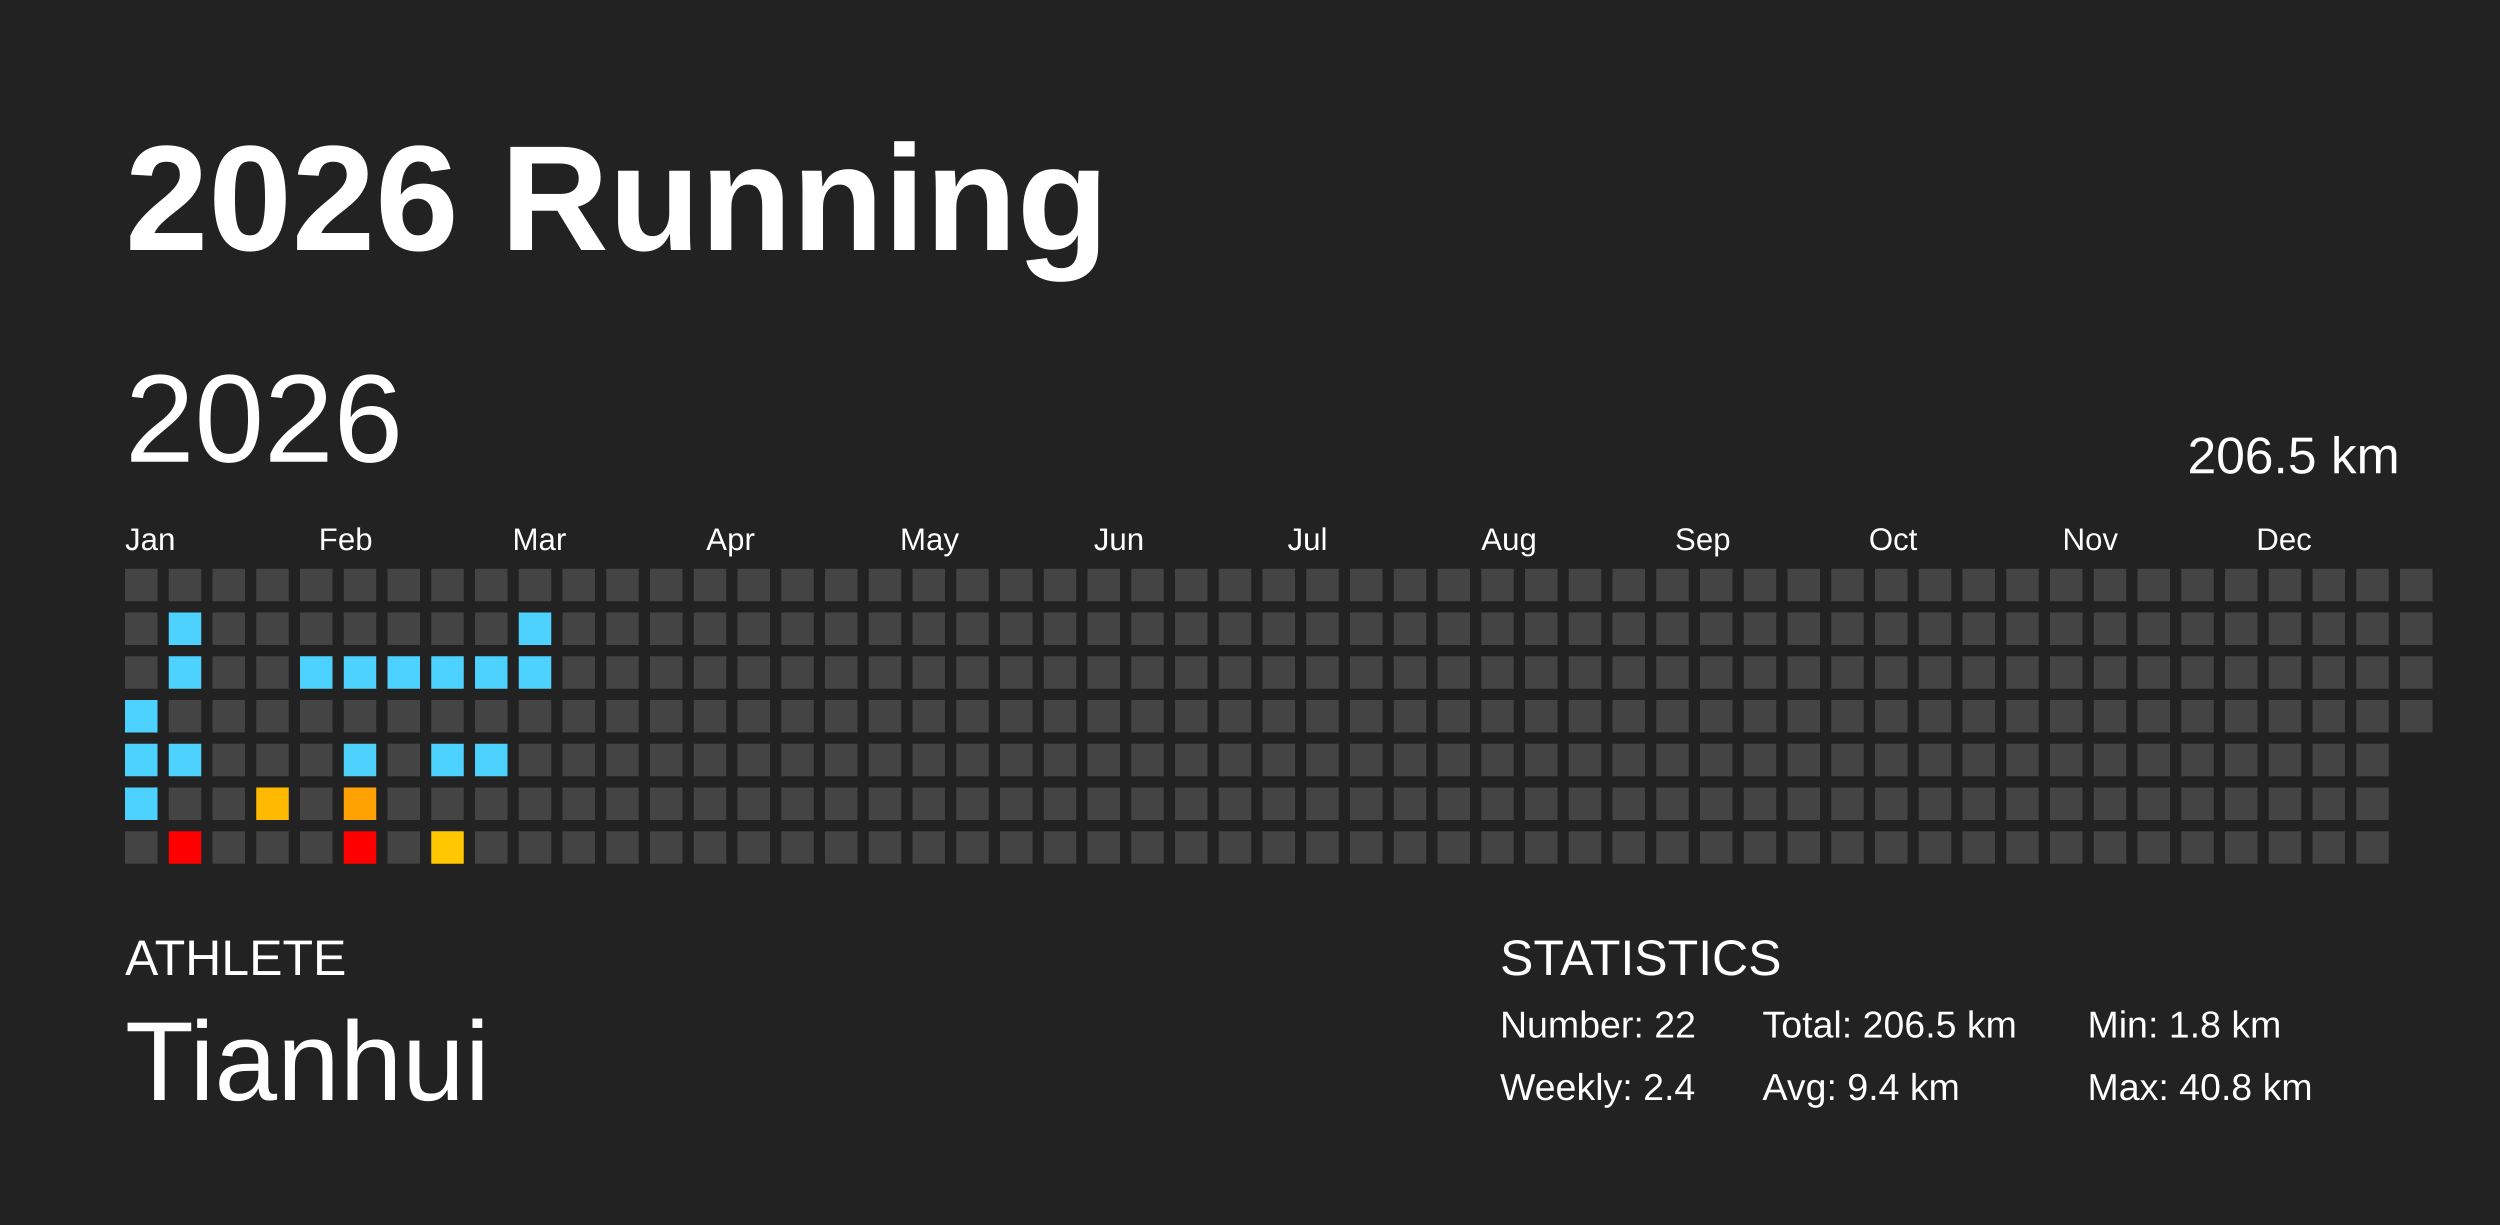
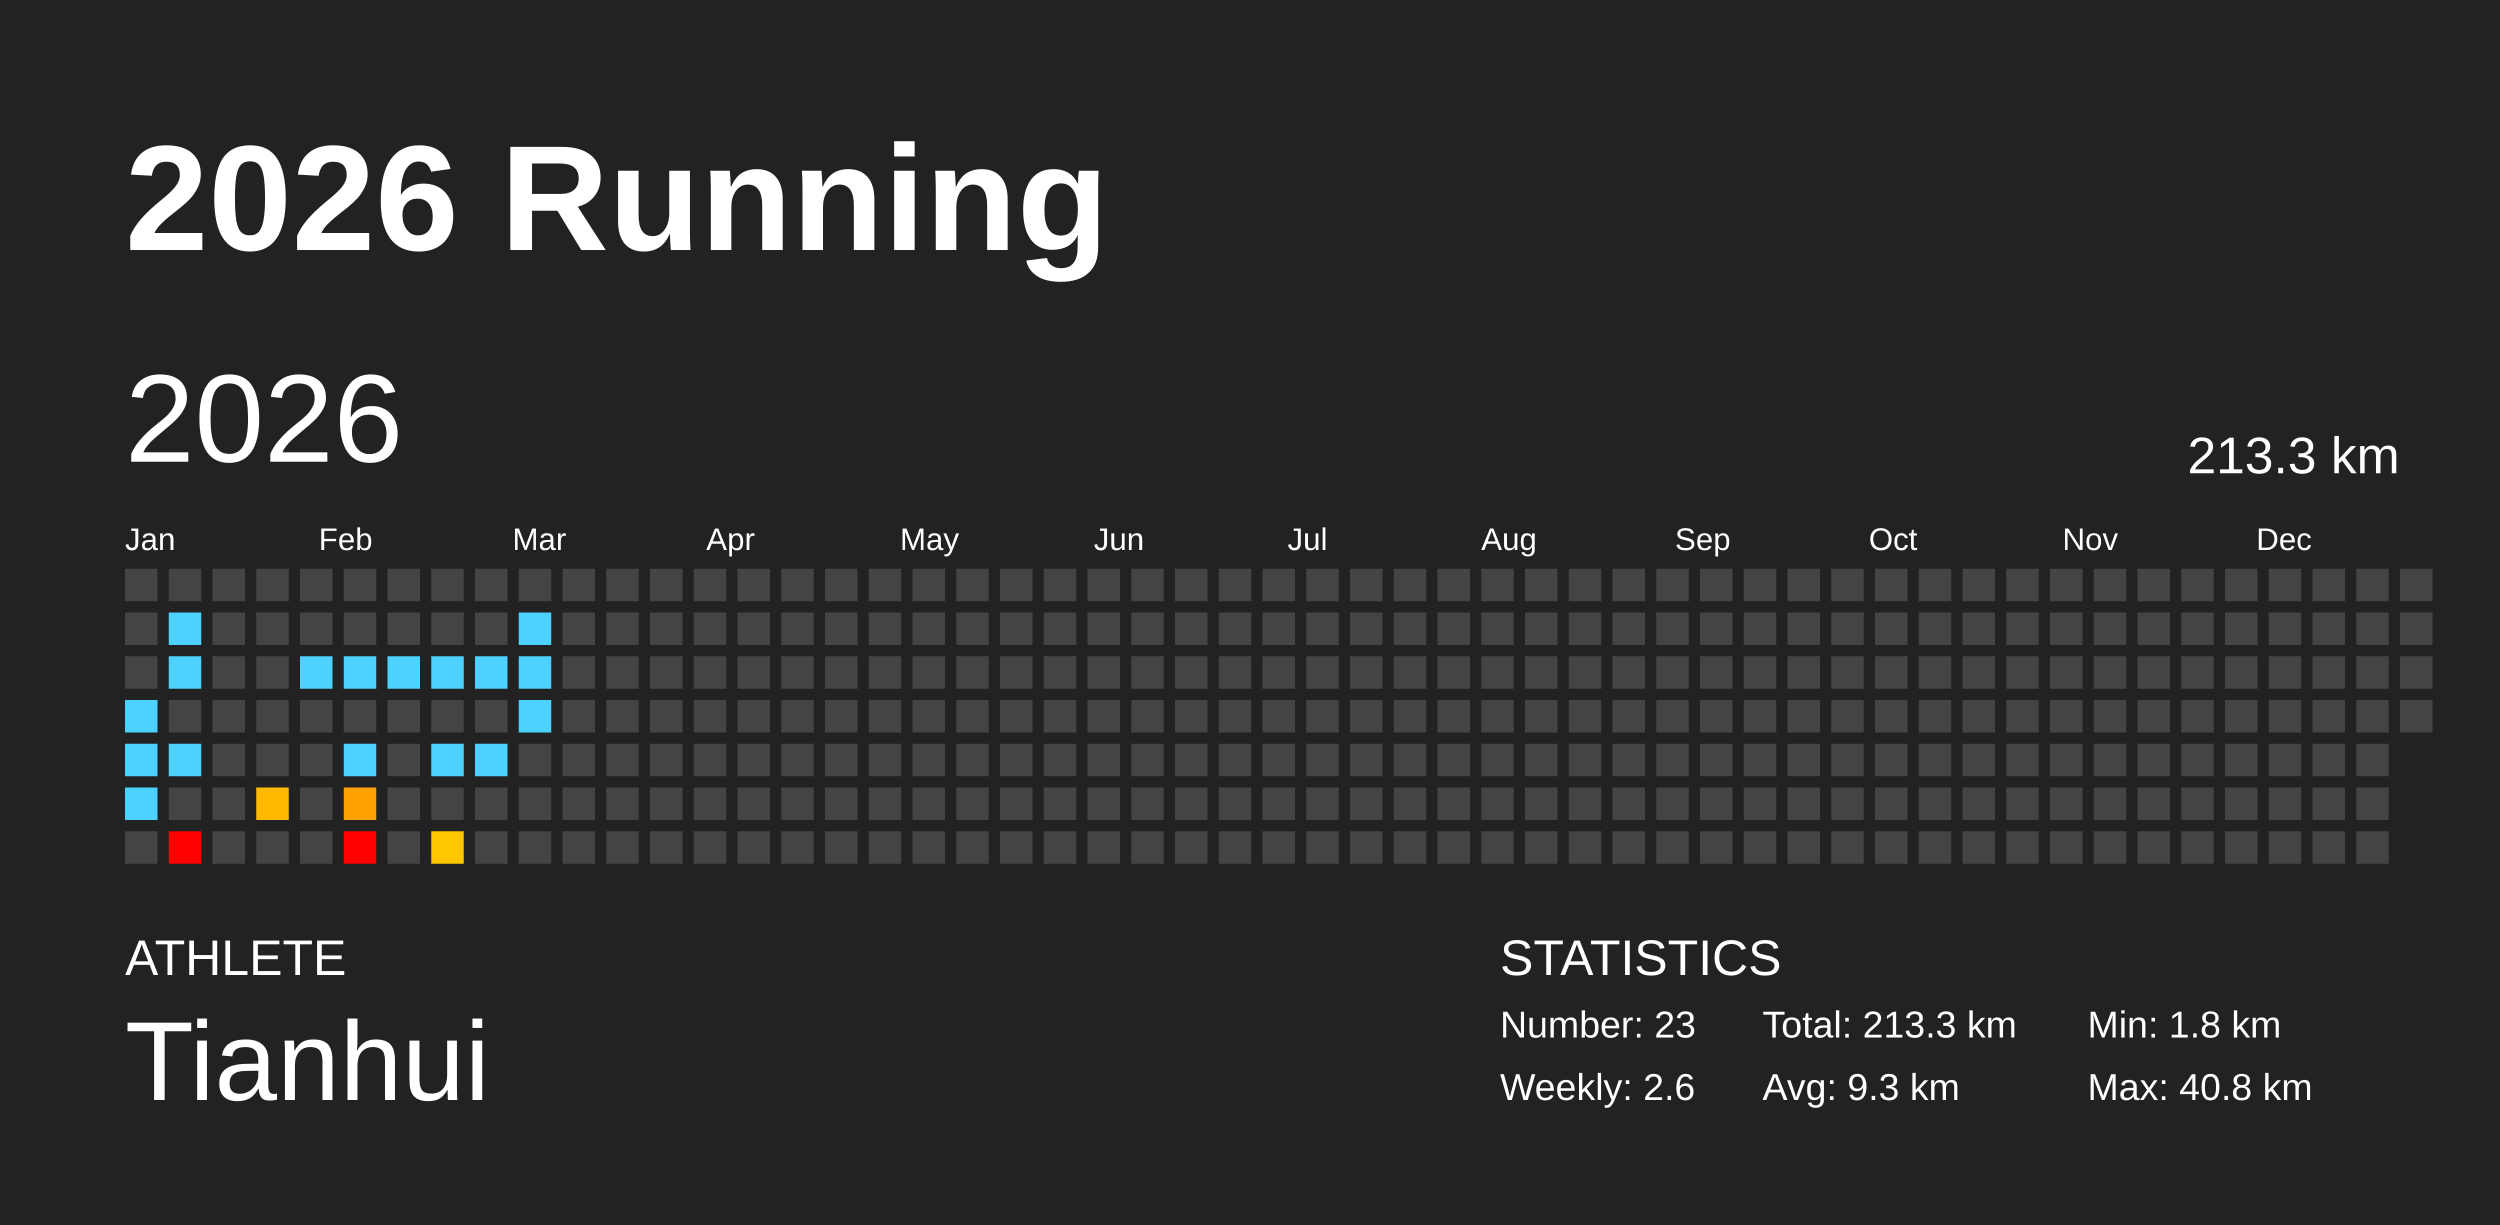
<svg xmlns="http://www.w3.org/2000/svg" baseProfile="full" height="98mm" version="1.1" viewBox="0,0,200,98" width="200mm">
  <defs />
  <rect fill="#222222" height="98" width="200" x="0" y="0" />
  <text fill="#FFFFFF" style="font-size:12px; font-family:Arial; font-weight:bold;" x="10" y="20">2026 Running</text>
  <text fill="#FFFFFF" style="font-size:4px; font-family:Arial" x="10" y="78">ATHLETE</text>
  <text fill="#FFFFFF" style="font-size:9px; font-family:Arial" x="10" y="88">Tianhui</text>
  <text fill="#FFFFFF" style="font-size:4px; font-family:Arial" x="120" y="78">STATISTICS</text>
-   <text fill="#FFFFFF" style="font-size:3px; font-family:Arial" x="120" y="83">Number: 22</text>
-   <text fill="#FFFFFF" style="font-size:3px; font-family:Arial" x="120" y="88">Weekly: 2.4</text>
-   <text fill="#FFFFFF" style="font-size:3px; font-family:Arial" x="141" y="83">Total: 206.5 km</text>
-   <text fill="#FFFFFF" style="font-size:3px; font-family:Arial" x="141" y="88">Avg: 9.4 km</text>
+   <text fill="#FFFFFF" style="font-size:3px; font-family:Arial" x="120" y="83">Number: 23</text>
+   <text fill="#FFFFFF" style="font-size:3px; font-family:Arial" x="120" y="88">Weekly: 2.6</text>
+   <text fill="#FFFFFF" style="font-size:3px; font-family:Arial" x="141" y="83">Total: 213.3 km</text>
+   <text fill="#FFFFFF" style="font-size:3px; font-family:Arial" x="141" y="88">Avg: 9.3 km</text>
  <text fill="#FFFFFF" style="font-size:3px; font-family:Arial" x="167" y="83">Min: 1.8 km</text>
  <text fill="#FFFFFF" style="font-size:3px; font-family:Arial" x="167" y="88">Max: 40.8 km</text>
  <text dominant-baseline="hanging" fill="#FFFFFF" style="font-size:10.0px; font-family:Arial;" x="10" y="30">2026</text>
-   <text dominant-baseline="hanging" fill="#FFFFFF" style="font-size:4.125px; font-family:Arial;" x="175" y="35">206.5 km</text>
+   <text dominant-baseline="hanging" fill="#FFFFFF" style="font-size:4.125px; font-family:Arial;" x="175" y="35">213.3 km</text>
  <text fill="#FFFFFF" style="font-size:2.5px; font-family:Arial" x="10.0" y="44">Jan</text>
  <text fill="#FFFFFF" style="font-size:2.5px; font-family:Arial" x="25.5" y="44">Feb</text>
  <text fill="#FFFFFF" style="font-size:2.5px; font-family:Arial" x="41.0" y="44">Mar</text>
  <text fill="#FFFFFF" style="font-size:2.5px; font-family:Arial" x="56.5" y="44">Apr</text>
  <text fill="#FFFFFF" style="font-size:2.5px; font-family:Arial" x="72.0" y="44">May</text>
  <text fill="#FFFFFF" style="font-size:2.5px; font-family:Arial" x="87.5" y="44">Jun</text>
  <text fill="#FFFFFF" style="font-size:2.5px; font-family:Arial" x="103.0" y="44">Jul</text>
  <text fill="#FFFFFF" style="font-size:2.5px; font-family:Arial" x="118.5" y="44">Aug</text>
  <text fill="#FFFFFF" style="font-size:2.5px; font-family:Arial" x="134.0" y="44">Sep</text>
  <text fill="#FFFFFF" style="font-size:2.5px; font-family:Arial" x="149.5" y="44">Oct</text>
  <text fill="#FFFFFF" style="font-size:2.5px; font-family:Arial" x="165.0" y="44">Nov</text>
  <text fill="#FFFFFF" style="font-size:2.5px; font-family:Arial" x="180.5" y="44">Dec</text>
  <rect fill="#444444" height="2.6" width="2.6" x="10.0" y="45.5" />
  <rect fill="#444444" height="2.6" width="2.6" x="10.0" y="49.0" />
  <rect fill="#444444" height="2.6" width="2.6" x="10.0" y="52.5" />
  <rect fill="#4dd2ff" height="2.6" width="2.6" x="10.0" y="56.0" />
  <rect fill="#4dd2ff" height="2.6" width="2.6" x="10.0" y="59.5" />
  <rect fill="#4dd2ff" height="2.6" width="2.6" x="10.0" y="63.0" />
  <rect fill="#444444" height="2.6" width="2.6" x="10.0" y="66.5" />
  <rect fill="#444444" height="2.6" width="2.6" x="13.5" y="45.5" />
  <rect fill="#4dd2ff" height="2.6" width="2.6" x="13.5" y="49.0" />
  <rect fill="#4dd2ff" height="2.6" width="2.6" x="13.5" y="52.5" />
  <rect fill="#444444" height="2.6" width="2.6" x="13.5" y="56.0" />
  <rect fill="#4dd2ff" height="2.6" width="2.6" x="13.5" y="59.5" />
  <rect fill="#444444" height="2.6" width="2.6" x="13.5" y="63.0" />
  <rect fill="red" height="2.6" width="2.6" x="13.5" y="66.5" />
  <rect fill="#444444" height="2.6" width="2.6" x="17.0" y="45.5" />
  <rect fill="#444444" height="2.6" width="2.6" x="17.0" y="49.0" />
  <rect fill="#444444" height="2.6" width="2.6" x="17.0" y="52.5" />
  <rect fill="#444444" height="2.6" width="2.6" x="17.0" y="56.0" />
  <rect fill="#444444" height="2.6" width="2.6" x="17.0" y="59.5" />
  <rect fill="#444444" height="2.6" width="2.6" x="17.0" y="63.0" />
  <rect fill="#444444" height="2.6" width="2.6" x="17.0" y="66.5" />
  <rect fill="#444444" height="2.6" width="2.6" x="20.5" y="45.5" />
  <rect fill="#444444" height="2.6" width="2.6" x="20.5" y="49.0" />
  <rect fill="#444444" height="2.6" width="2.6" x="20.5" y="52.5" />
  <rect fill="#444444" height="2.6" width="2.6" x="20.5" y="56.0" />
  <rect fill="#444444" height="2.6" width="2.6" x="20.5" y="59.5" />
  <rect fill="#ffba00" height="2.6" width="2.6" x="20.5" y="63.0" />
  <rect fill="#444444" height="2.6" width="2.6" x="20.5" y="66.5" />
  <rect fill="#444444" height="2.6" width="2.6" x="24.0" y="45.5" />
  <rect fill="#444444" height="2.6" width="2.6" x="24.0" y="49.0" />
  <rect fill="#4dd2ff" height="2.6" width="2.6" x="24.0" y="52.5" />
  <rect fill="#444444" height="2.6" width="2.6" x="24.0" y="56.0" />
  <rect fill="#444444" height="2.6" width="2.6" x="24.0" y="59.5" />
  <rect fill="#444444" height="2.6" width="2.6" x="24.0" y="63.0" />
  <rect fill="#444444" height="2.6" width="2.6" x="24.0" y="66.5" />
  <rect fill="#444444" height="2.6" width="2.6" x="27.5" y="45.5" />
  <rect fill="#444444" height="2.6" width="2.6" x="27.5" y="49.0" />
  <rect fill="#4dd2ff" height="2.6" width="2.6" x="27.5" y="52.5" />
  <rect fill="#444444" height="2.6" width="2.6" x="27.5" y="56.0" />
  <rect fill="#4dd2ff" height="2.6" width="2.6" x="27.5" y="59.5" />
  <rect fill="#ffa100" height="2.6" width="2.6" x="27.5" y="63.0" />
  <rect fill="red" height="2.6" width="2.6" x="27.5" y="66.5" />
  <rect fill="#444444" height="2.6" width="2.6" x="31.0" y="45.5" />
  <rect fill="#444444" height="2.6" width="2.6" x="31.0" y="49.0" />
  <rect fill="#4dd2ff" height="2.6" width="2.6" x="31.0" y="52.5" />
  <rect fill="#444444" height="2.6" width="2.6" x="31.0" y="56.0" />
  <rect fill="#444444" height="2.6" width="2.6" x="31.0" y="59.5" />
  <rect fill="#444444" height="2.6" width="2.6" x="31.0" y="63.0" />
  <rect fill="#444444" height="2.6" width="2.6" x="31.0" y="66.5" />
  <rect fill="#444444" height="2.6" width="2.6" x="34.5" y="45.5" />
  <rect fill="#444444" height="2.6" width="2.6" x="34.5" y="49.0" />
  <rect fill="#4dd2ff" height="2.6" width="2.6" x="34.5" y="52.5" />
  <rect fill="#444444" height="2.6" width="2.6" x="34.5" y="56.0" />
  <rect fill="#4dd2ff" height="2.6" width="2.6" x="34.5" y="59.5" />
  <rect fill="#444444" height="2.6" width="2.6" x="34.5" y="63.0" />
  <rect fill="#ffc700" height="2.6" width="2.6" x="34.5" y="66.5" />
  <rect fill="#444444" height="2.6" width="2.6" x="38.0" y="45.5" />
  <rect fill="#444444" height="2.6" width="2.6" x="38.0" y="49.0" />
  <rect fill="#4dd2ff" height="2.6" width="2.6" x="38.0" y="52.5" />
  <rect fill="#444444" height="2.6" width="2.6" x="38.0" y="56.0" />
  <rect fill="#4dd2ff" height="2.6" width="2.6" x="38.0" y="59.5" />
  <rect fill="#444444" height="2.6" width="2.6" x="38.0" y="63.0" />
  <rect fill="#444444" height="2.6" width="2.6" x="38.0" y="66.5" />
  <rect fill="#444444" height="2.6" width="2.6" x="41.5" y="45.5" />
  <rect fill="#4dd2ff" height="2.6" width="2.6" x="41.5" y="49.0" />
  <rect fill="#4dd2ff" height="2.6" width="2.6" x="41.5" y="52.5" />
-   <rect fill="#444444" height="2.6" width="2.6" x="41.5" y="56.0" />
+   <rect fill="#4dd2ff" height="2.6" width="2.6" x="41.5" y="56.0" />
  <rect fill="#444444" height="2.6" width="2.6" x="41.5" y="59.5" />
  <rect fill="#444444" height="2.6" width="2.6" x="41.5" y="63.0" />
  <rect fill="#444444" height="2.6" width="2.6" x="41.5" y="66.5" />
  <rect fill="#444444" height="2.6" width="2.6" x="45.0" y="45.5" />
  <rect fill="#444444" height="2.6" width="2.6" x="45.0" y="49.0" />
  <rect fill="#444444" height="2.6" width="2.6" x="45.0" y="52.5" />
  <rect fill="#444444" height="2.6" width="2.6" x="45.0" y="56.0" />
  <rect fill="#444444" height="2.6" width="2.6" x="45.0" y="59.5" />
  <rect fill="#444444" height="2.6" width="2.6" x="45.0" y="63.0" />
  <rect fill="#444444" height="2.6" width="2.6" x="45.0" y="66.5" />
  <rect fill="#444444" height="2.6" width="2.6" x="48.5" y="45.5" />
  <rect fill="#444444" height="2.6" width="2.6" x="48.5" y="49.0" />
  <rect fill="#444444" height="2.6" width="2.6" x="48.5" y="52.5" />
  <rect fill="#444444" height="2.6" width="2.6" x="48.5" y="56.0" />
  <rect fill="#444444" height="2.6" width="2.6" x="48.5" y="59.5" />
  <rect fill="#444444" height="2.6" width="2.6" x="48.5" y="63.0" />
  <rect fill="#444444" height="2.6" width="2.6" x="48.5" y="66.5" />
  <rect fill="#444444" height="2.6" width="2.6" x="52.0" y="45.5" />
  <rect fill="#444444" height="2.6" width="2.6" x="52.0" y="49.0" />
  <rect fill="#444444" height="2.6" width="2.6" x="52.0" y="52.5" />
  <rect fill="#444444" height="2.6" width="2.6" x="52.0" y="56.0" />
  <rect fill="#444444" height="2.6" width="2.6" x="52.0" y="59.5" />
  <rect fill="#444444" height="2.6" width="2.6" x="52.0" y="63.0" />
  <rect fill="#444444" height="2.6" width="2.6" x="52.0" y="66.5" />
  <rect fill="#444444" height="2.6" width="2.6" x="55.5" y="45.5" />
  <rect fill="#444444" height="2.6" width="2.6" x="55.5" y="49.0" />
  <rect fill="#444444" height="2.6" width="2.6" x="55.5" y="52.5" />
  <rect fill="#444444" height="2.6" width="2.6" x="55.5" y="56.0" />
  <rect fill="#444444" height="2.6" width="2.6" x="55.5" y="59.5" />
  <rect fill="#444444" height="2.6" width="2.6" x="55.5" y="63.0" />
  <rect fill="#444444" height="2.6" width="2.6" x="55.5" y="66.5" />
  <rect fill="#444444" height="2.6" width="2.6" x="59.0" y="45.5" />
  <rect fill="#444444" height="2.6" width="2.6" x="59.0" y="49.0" />
  <rect fill="#444444" height="2.6" width="2.6" x="59.0" y="52.5" />
  <rect fill="#444444" height="2.6" width="2.6" x="59.0" y="56.0" />
  <rect fill="#444444" height="2.6" width="2.6" x="59.0" y="59.5" />
  <rect fill="#444444" height="2.6" width="2.6" x="59.0" y="63.0" />
  <rect fill="#444444" height="2.6" width="2.6" x="59.0" y="66.5" />
  <rect fill="#444444" height="2.6" width="2.6" x="62.5" y="45.5" />
  <rect fill="#444444" height="2.6" width="2.6" x="62.5" y="49.0" />
  <rect fill="#444444" height="2.6" width="2.6" x="62.5" y="52.5" />
  <rect fill="#444444" height="2.6" width="2.6" x="62.5" y="56.0" />
  <rect fill="#444444" height="2.6" width="2.6" x="62.5" y="59.5" />
  <rect fill="#444444" height="2.6" width="2.6" x="62.5" y="63.0" />
  <rect fill="#444444" height="2.6" width="2.6" x="62.5" y="66.5" />
  <rect fill="#444444" height="2.6" width="2.6" x="66.0" y="45.5" />
  <rect fill="#444444" height="2.6" width="2.6" x="66.0" y="49.0" />
  <rect fill="#444444" height="2.6" width="2.6" x="66.0" y="52.5" />
  <rect fill="#444444" height="2.6" width="2.6" x="66.0" y="56.0" />
  <rect fill="#444444" height="2.6" width="2.6" x="66.0" y="59.5" />
  <rect fill="#444444" height="2.6" width="2.6" x="66.0" y="63.0" />
  <rect fill="#444444" height="2.6" width="2.6" x="66.0" y="66.5" />
  <rect fill="#444444" height="2.6" width="2.6" x="69.5" y="45.5" />
  <rect fill="#444444" height="2.6" width="2.6" x="69.5" y="49.0" />
  <rect fill="#444444" height="2.6" width="2.6" x="69.5" y="52.5" />
  <rect fill="#444444" height="2.6" width="2.6" x="69.5" y="56.0" />
  <rect fill="#444444" height="2.6" width="2.6" x="69.5" y="59.5" />
  <rect fill="#444444" height="2.6" width="2.6" x="69.5" y="63.0" />
  <rect fill="#444444" height="2.6" width="2.6" x="69.5" y="66.5" />
  <rect fill="#444444" height="2.6" width="2.6" x="73.0" y="45.5" />
  <rect fill="#444444" height="2.6" width="2.6" x="73.0" y="49.0" />
  <rect fill="#444444" height="2.6" width="2.6" x="73.0" y="52.5" />
  <rect fill="#444444" height="2.6" width="2.6" x="73.0" y="56.0" />
  <rect fill="#444444" height="2.6" width="2.6" x="73.0" y="59.5" />
  <rect fill="#444444" height="2.6" width="2.6" x="73.0" y="63.0" />
  <rect fill="#444444" height="2.6" width="2.6" x="73.0" y="66.5" />
  <rect fill="#444444" height="2.6" width="2.6" x="76.5" y="45.5" />
  <rect fill="#444444" height="2.6" width="2.6" x="76.5" y="49.0" />
  <rect fill="#444444" height="2.6" width="2.6" x="76.5" y="52.5" />
  <rect fill="#444444" height="2.6" width="2.6" x="76.5" y="56.0" />
  <rect fill="#444444" height="2.6" width="2.6" x="76.5" y="59.5" />
  <rect fill="#444444" height="2.6" width="2.6" x="76.5" y="63.0" />
  <rect fill="#444444" height="2.6" width="2.6" x="76.5" y="66.5" />
  <rect fill="#444444" height="2.6" width="2.6" x="80.0" y="45.5" />
  <rect fill="#444444" height="2.6" width="2.6" x="80.0" y="49.0" />
  <rect fill="#444444" height="2.6" width="2.6" x="80.0" y="52.5" />
  <rect fill="#444444" height="2.6" width="2.6" x="80.0" y="56.0" />
  <rect fill="#444444" height="2.6" width="2.6" x="80.0" y="59.5" />
  <rect fill="#444444" height="2.6" width="2.6" x="80.0" y="63.0" />
  <rect fill="#444444" height="2.6" width="2.6" x="80.0" y="66.5" />
  <rect fill="#444444" height="2.6" width="2.6" x="83.5" y="45.5" />
  <rect fill="#444444" height="2.6" width="2.6" x="83.5" y="49.0" />
  <rect fill="#444444" height="2.6" width="2.6" x="83.5" y="52.5" />
  <rect fill="#444444" height="2.6" width="2.6" x="83.5" y="56.0" />
  <rect fill="#444444" height="2.6" width="2.6" x="83.5" y="59.5" />
  <rect fill="#444444" height="2.6" width="2.6" x="83.5" y="63.0" />
  <rect fill="#444444" height="2.6" width="2.6" x="83.5" y="66.5" />
  <rect fill="#444444" height="2.6" width="2.6" x="87.0" y="45.5" />
  <rect fill="#444444" height="2.6" width="2.6" x="87.0" y="49.0" />
  <rect fill="#444444" height="2.6" width="2.6" x="87.0" y="52.5" />
  <rect fill="#444444" height="2.6" width="2.6" x="87.0" y="56.0" />
  <rect fill="#444444" height="2.6" width="2.6" x="87.0" y="59.5" />
  <rect fill="#444444" height="2.6" width="2.6" x="87.0" y="63.0" />
  <rect fill="#444444" height="2.6" width="2.6" x="87.0" y="66.5" />
  <rect fill="#444444" height="2.6" width="2.6" x="90.5" y="45.5" />
  <rect fill="#444444" height="2.6" width="2.6" x="90.5" y="49.0" />
  <rect fill="#444444" height="2.6" width="2.6" x="90.5" y="52.5" />
  <rect fill="#444444" height="2.6" width="2.6" x="90.5" y="56.0" />
  <rect fill="#444444" height="2.6" width="2.6" x="90.5" y="59.5" />
  <rect fill="#444444" height="2.6" width="2.6" x="90.5" y="63.0" />
  <rect fill="#444444" height="2.6" width="2.6" x="90.5" y="66.5" />
  <rect fill="#444444" height="2.6" width="2.6" x="94.0" y="45.5" />
  <rect fill="#444444" height="2.6" width="2.6" x="94.0" y="49.0" />
  <rect fill="#444444" height="2.6" width="2.6" x="94.0" y="52.5" />
  <rect fill="#444444" height="2.6" width="2.6" x="94.0" y="56.0" />
  <rect fill="#444444" height="2.6" width="2.6" x="94.0" y="59.5" />
  <rect fill="#444444" height="2.6" width="2.6" x="94.0" y="63.0" />
  <rect fill="#444444" height="2.6" width="2.6" x="94.0" y="66.5" />
  <rect fill="#444444" height="2.6" width="2.6" x="97.5" y="45.5" />
  <rect fill="#444444" height="2.6" width="2.6" x="97.5" y="49.0" />
  <rect fill="#444444" height="2.6" width="2.6" x="97.5" y="52.5" />
  <rect fill="#444444" height="2.6" width="2.6" x="97.5" y="56.0" />
  <rect fill="#444444" height="2.6" width="2.6" x="97.5" y="59.5" />
  <rect fill="#444444" height="2.6" width="2.6" x="97.5" y="63.0" />
  <rect fill="#444444" height="2.6" width="2.6" x="97.5" y="66.5" />
  <rect fill="#444444" height="2.6" width="2.6" x="101.0" y="45.5" />
  <rect fill="#444444" height="2.6" width="2.6" x="101.0" y="49.0" />
  <rect fill="#444444" height="2.6" width="2.6" x="101.0" y="52.5" />
  <rect fill="#444444" height="2.6" width="2.6" x="101.0" y="56.0" />
  <rect fill="#444444" height="2.6" width="2.6" x="101.0" y="59.5" />
  <rect fill="#444444" height="2.6" width="2.6" x="101.0" y="63.0" />
  <rect fill="#444444" height="2.6" width="2.6" x="101.0" y="66.5" />
  <rect fill="#444444" height="2.6" width="2.6" x="104.5" y="45.5" />
  <rect fill="#444444" height="2.6" width="2.6" x="104.5" y="49.0" />
  <rect fill="#444444" height="2.6" width="2.6" x="104.5" y="52.5" />
  <rect fill="#444444" height="2.6" width="2.6" x="104.5" y="56.0" />
  <rect fill="#444444" height="2.6" width="2.6" x="104.5" y="59.5" />
  <rect fill="#444444" height="2.6" width="2.6" x="104.5" y="63.0" />
  <rect fill="#444444" height="2.6" width="2.6" x="104.5" y="66.5" />
  <rect fill="#444444" height="2.6" width="2.6" x="108.0" y="45.5" />
  <rect fill="#444444" height="2.6" width="2.6" x="108.0" y="49.0" />
  <rect fill="#444444" height="2.6" width="2.6" x="108.0" y="52.5" />
  <rect fill="#444444" height="2.6" width="2.6" x="108.0" y="56.0" />
  <rect fill="#444444" height="2.6" width="2.6" x="108.0" y="59.5" />
  <rect fill="#444444" height="2.6" width="2.6" x="108.0" y="63.0" />
  <rect fill="#444444" height="2.6" width="2.6" x="108.0" y="66.5" />
  <rect fill="#444444" height="2.6" width="2.6" x="111.5" y="45.5" />
  <rect fill="#444444" height="2.6" width="2.6" x="111.5" y="49.0" />
  <rect fill="#444444" height="2.6" width="2.6" x="111.5" y="52.5" />
  <rect fill="#444444" height="2.6" width="2.6" x="111.5" y="56.0" />
  <rect fill="#444444" height="2.6" width="2.6" x="111.5" y="59.5" />
  <rect fill="#444444" height="2.6" width="2.6" x="111.5" y="63.0" />
  <rect fill="#444444" height="2.6" width="2.6" x="111.5" y="66.5" />
  <rect fill="#444444" height="2.6" width="2.6" x="115.0" y="45.5" />
  <rect fill="#444444" height="2.6" width="2.6" x="115.0" y="49.0" />
  <rect fill="#444444" height="2.6" width="2.6" x="115.0" y="52.5" />
  <rect fill="#444444" height="2.6" width="2.6" x="115.0" y="56.0" />
  <rect fill="#444444" height="2.6" width="2.6" x="115.0" y="59.5" />
  <rect fill="#444444" height="2.6" width="2.6" x="115.0" y="63.0" />
  <rect fill="#444444" height="2.6" width="2.6" x="115.0" y="66.5" />
  <rect fill="#444444" height="2.6" width="2.6" x="118.5" y="45.5" />
  <rect fill="#444444" height="2.6" width="2.6" x="118.5" y="49.0" />
  <rect fill="#444444" height="2.6" width="2.6" x="118.5" y="52.5" />
  <rect fill="#444444" height="2.6" width="2.6" x="118.5" y="56.0" />
  <rect fill="#444444" height="2.6" width="2.6" x="118.5" y="59.5" />
  <rect fill="#444444" height="2.6" width="2.6" x="118.5" y="63.0" />
  <rect fill="#444444" height="2.6" width="2.6" x="118.5" y="66.5" />
  <rect fill="#444444" height="2.6" width="2.6" x="122.0" y="45.5" />
  <rect fill="#444444" height="2.6" width="2.6" x="122.0" y="49.0" />
  <rect fill="#444444" height="2.6" width="2.6" x="122.0" y="52.5" />
  <rect fill="#444444" height="2.6" width="2.6" x="122.0" y="56.0" />
  <rect fill="#444444" height="2.6" width="2.6" x="122.0" y="59.5" />
  <rect fill="#444444" height="2.6" width="2.6" x="122.0" y="63.0" />
  <rect fill="#444444" height="2.6" width="2.6" x="122.0" y="66.5" />
  <rect fill="#444444" height="2.6" width="2.6" x="125.5" y="45.5" />
  <rect fill="#444444" height="2.6" width="2.6" x="125.5" y="49.0" />
  <rect fill="#444444" height="2.6" width="2.6" x="125.5" y="52.5" />
  <rect fill="#444444" height="2.6" width="2.6" x="125.5" y="56.0" />
  <rect fill="#444444" height="2.6" width="2.6" x="125.5" y="59.5" />
  <rect fill="#444444" height="2.6" width="2.6" x="125.5" y="63.0" />
  <rect fill="#444444" height="2.6" width="2.6" x="125.5" y="66.5" />
  <rect fill="#444444" height="2.6" width="2.6" x="129.0" y="45.5" />
  <rect fill="#444444" height="2.6" width="2.6" x="129.0" y="49.0" />
  <rect fill="#444444" height="2.6" width="2.6" x="129.0" y="52.5" />
  <rect fill="#444444" height="2.6" width="2.6" x="129.0" y="56.0" />
  <rect fill="#444444" height="2.6" width="2.6" x="129.0" y="59.5" />
  <rect fill="#444444" height="2.6" width="2.6" x="129.0" y="63.0" />
  <rect fill="#444444" height="2.6" width="2.6" x="129.0" y="66.5" />
  <rect fill="#444444" height="2.6" width="2.6" x="132.5" y="45.5" />
  <rect fill="#444444" height="2.6" width="2.6" x="132.5" y="49.0" />
  <rect fill="#444444" height="2.6" width="2.6" x="132.5" y="52.5" />
  <rect fill="#444444" height="2.6" width="2.6" x="132.5" y="56.0" />
  <rect fill="#444444" height="2.6" width="2.6" x="132.5" y="59.5" />
  <rect fill="#444444" height="2.6" width="2.6" x="132.5" y="63.0" />
  <rect fill="#444444" height="2.6" width="2.6" x="132.5" y="66.5" />
  <rect fill="#444444" height="2.6" width="2.6" x="136.0" y="45.5" />
  <rect fill="#444444" height="2.6" width="2.6" x="136.0" y="49.0" />
  <rect fill="#444444" height="2.6" width="2.6" x="136.0" y="52.5" />
  <rect fill="#444444" height="2.6" width="2.6" x="136.0" y="56.0" />
  <rect fill="#444444" height="2.6" width="2.6" x="136.0" y="59.5" />
  <rect fill="#444444" height="2.6" width="2.6" x="136.0" y="63.0" />
  <rect fill="#444444" height="2.6" width="2.6" x="136.0" y="66.5" />
  <rect fill="#444444" height="2.6" width="2.6" x="139.5" y="45.5" />
  <rect fill="#444444" height="2.6" width="2.6" x="139.5" y="49.0" />
  <rect fill="#444444" height="2.6" width="2.6" x="139.5" y="52.5" />
  <rect fill="#444444" height="2.6" width="2.6" x="139.5" y="56.0" />
  <rect fill="#444444" height="2.6" width="2.6" x="139.5" y="59.5" />
  <rect fill="#444444" height="2.6" width="2.6" x="139.5" y="63.0" />
  <rect fill="#444444" height="2.6" width="2.6" x="139.5" y="66.5" />
  <rect fill="#444444" height="2.6" width="2.6" x="143.0" y="45.5" />
  <rect fill="#444444" height="2.6" width="2.6" x="143.0" y="49.0" />
  <rect fill="#444444" height="2.6" width="2.6" x="143.0" y="52.5" />
  <rect fill="#444444" height="2.6" width="2.6" x="143.0" y="56.0" />
  <rect fill="#444444" height="2.6" width="2.6" x="143.0" y="59.5" />
  <rect fill="#444444" height="2.6" width="2.6" x="143.0" y="63.0" />
  <rect fill="#444444" height="2.6" width="2.6" x="143.0" y="66.5" />
  <rect fill="#444444" height="2.6" width="2.6" x="146.5" y="45.5" />
  <rect fill="#444444" height="2.6" width="2.6" x="146.5" y="49.0" />
  <rect fill="#444444" height="2.6" width="2.6" x="146.5" y="52.5" />
  <rect fill="#444444" height="2.6" width="2.6" x="146.5" y="56.0" />
  <rect fill="#444444" height="2.6" width="2.6" x="146.5" y="59.5" />
  <rect fill="#444444" height="2.6" width="2.6" x="146.5" y="63.0" />
  <rect fill="#444444" height="2.6" width="2.6" x="146.5" y="66.5" />
  <rect fill="#444444" height="2.6" width="2.6" x="150.0" y="45.5" />
  <rect fill="#444444" height="2.6" width="2.6" x="150.0" y="49.0" />
  <rect fill="#444444" height="2.6" width="2.6" x="150.0" y="52.5" />
  <rect fill="#444444" height="2.6" width="2.6" x="150.0" y="56.0" />
  <rect fill="#444444" height="2.6" width="2.6" x="150.0" y="59.5" />
  <rect fill="#444444" height="2.6" width="2.6" x="150.0" y="63.0" />
  <rect fill="#444444" height="2.6" width="2.6" x="150.0" y="66.5" />
  <rect fill="#444444" height="2.6" width="2.6" x="153.5" y="45.5" />
  <rect fill="#444444" height="2.6" width="2.6" x="153.5" y="49.0" />
  <rect fill="#444444" height="2.6" width="2.6" x="153.5" y="52.5" />
  <rect fill="#444444" height="2.6" width="2.6" x="153.5" y="56.0" />
  <rect fill="#444444" height="2.6" width="2.6" x="153.5" y="59.5" />
  <rect fill="#444444" height="2.6" width="2.6" x="153.5" y="63.0" />
  <rect fill="#444444" height="2.6" width="2.6" x="153.5" y="66.5" />
  <rect fill="#444444" height="2.6" width="2.6" x="157.0" y="45.5" />
  <rect fill="#444444" height="2.6" width="2.6" x="157.0" y="49.0" />
  <rect fill="#444444" height="2.6" width="2.6" x="157.0" y="52.5" />
  <rect fill="#444444" height="2.6" width="2.6" x="157.0" y="56.0" />
  <rect fill="#444444" height="2.6" width="2.6" x="157.0" y="59.5" />
  <rect fill="#444444" height="2.6" width="2.6" x="157.0" y="63.0" />
  <rect fill="#444444" height="2.6" width="2.6" x="157.0" y="66.5" />
  <rect fill="#444444" height="2.6" width="2.6" x="160.5" y="45.5" />
  <rect fill="#444444" height="2.6" width="2.6" x="160.5" y="49.0" />
  <rect fill="#444444" height="2.6" width="2.6" x="160.5" y="52.5" />
  <rect fill="#444444" height="2.6" width="2.6" x="160.5" y="56.0" />
  <rect fill="#444444" height="2.6" width="2.6" x="160.5" y="59.5" />
  <rect fill="#444444" height="2.6" width="2.6" x="160.5" y="63.0" />
  <rect fill="#444444" height="2.6" width="2.6" x="160.5" y="66.5" />
  <rect fill="#444444" height="2.6" width="2.6" x="164.0" y="45.5" />
  <rect fill="#444444" height="2.6" width="2.6" x="164.0" y="49.0" />
  <rect fill="#444444" height="2.6" width="2.6" x="164.0" y="52.5" />
  <rect fill="#444444" height="2.6" width="2.6" x="164.0" y="56.0" />
  <rect fill="#444444" height="2.6" width="2.6" x="164.0" y="59.5" />
  <rect fill="#444444" height="2.6" width="2.6" x="164.0" y="63.0" />
  <rect fill="#444444" height="2.6" width="2.6" x="164.0" y="66.5" />
  <rect fill="#444444" height="2.6" width="2.6" x="167.5" y="45.5" />
  <rect fill="#444444" height="2.6" width="2.6" x="167.5" y="49.0" />
  <rect fill="#444444" height="2.6" width="2.6" x="167.5" y="52.5" />
  <rect fill="#444444" height="2.6" width="2.6" x="167.5" y="56.0" />
  <rect fill="#444444" height="2.6" width="2.6" x="167.5" y="59.5" />
  <rect fill="#444444" height="2.6" width="2.6" x="167.5" y="63.0" />
  <rect fill="#444444" height="2.6" width="2.6" x="167.5" y="66.5" />
  <rect fill="#444444" height="2.6" width="2.6" x="171.0" y="45.5" />
  <rect fill="#444444" height="2.6" width="2.6" x="171.0" y="49.0" />
  <rect fill="#444444" height="2.6" width="2.6" x="171.0" y="52.5" />
  <rect fill="#444444" height="2.6" width="2.6" x="171.0" y="56.0" />
  <rect fill="#444444" height="2.6" width="2.6" x="171.0" y="59.5" />
  <rect fill="#444444" height="2.6" width="2.6" x="171.0" y="63.0" />
  <rect fill="#444444" height="2.6" width="2.6" x="171.0" y="66.5" />
  <rect fill="#444444" height="2.6" width="2.6" x="174.5" y="45.5" />
  <rect fill="#444444" height="2.6" width="2.6" x="174.5" y="49.0" />
  <rect fill="#444444" height="2.6" width="2.6" x="174.5" y="52.5" />
  <rect fill="#444444" height="2.6" width="2.6" x="174.5" y="56.0" />
  <rect fill="#444444" height="2.6" width="2.6" x="174.5" y="59.5" />
  <rect fill="#444444" height="2.6" width="2.6" x="174.5" y="63.0" />
  <rect fill="#444444" height="2.6" width="2.6" x="174.5" y="66.5" />
  <rect fill="#444444" height="2.6" width="2.6" x="178.0" y="45.5" />
  <rect fill="#444444" height="2.6" width="2.6" x="178.0" y="49.0" />
  <rect fill="#444444" height="2.6" width="2.6" x="178.0" y="52.5" />
  <rect fill="#444444" height="2.6" width="2.6" x="178.0" y="56.0" />
  <rect fill="#444444" height="2.6" width="2.6" x="178.0" y="59.5" />
  <rect fill="#444444" height="2.6" width="2.6" x="178.0" y="63.0" />
  <rect fill="#444444" height="2.6" width="2.6" x="178.0" y="66.5" />
  <rect fill="#444444" height="2.6" width="2.6" x="181.5" y="45.5" />
  <rect fill="#444444" height="2.6" width="2.6" x="181.5" y="49.0" />
  <rect fill="#444444" height="2.6" width="2.6" x="181.5" y="52.5" />
  <rect fill="#444444" height="2.6" width="2.6" x="181.5" y="56.0" />
  <rect fill="#444444" height="2.6" width="2.6" x="181.5" y="59.5" />
  <rect fill="#444444" height="2.6" width="2.6" x="181.5" y="63.0" />
  <rect fill="#444444" height="2.6" width="2.6" x="181.5" y="66.5" />
  <rect fill="#444444" height="2.6" width="2.6" x="185.0" y="45.5" />
  <rect fill="#444444" height="2.6" width="2.6" x="185.0" y="49.0" />
  <rect fill="#444444" height="2.6" width="2.6" x="185.0" y="52.5" />
  <rect fill="#444444" height="2.6" width="2.6" x="185.0" y="56.0" />
  <rect fill="#444444" height="2.6" width="2.6" x="185.0" y="59.5" />
  <rect fill="#444444" height="2.6" width="2.6" x="185.0" y="63.0" />
  <rect fill="#444444" height="2.6" width="2.6" x="185.0" y="66.5" />
  <rect fill="#444444" height="2.6" width="2.6" x="188.5" y="45.5" />
  <rect fill="#444444" height="2.6" width="2.6" x="188.5" y="49.0" />
  <rect fill="#444444" height="2.6" width="2.6" x="188.5" y="52.5" />
  <rect fill="#444444" height="2.6" width="2.6" x="188.5" y="56.0" />
  <rect fill="#444444" height="2.6" width="2.6" x="188.5" y="59.5" />
  <rect fill="#444444" height="2.6" width="2.6" x="188.5" y="63.0" />
  <rect fill="#444444" height="2.6" width="2.6" x="188.5" y="66.5" />
  <rect fill="#444444" height="2.6" width="2.6" x="192.0" y="45.5" />
  <rect fill="#444444" height="2.6" width="2.6" x="192.0" y="49.0" />
  <rect fill="#444444" height="2.6" width="2.6" x="192.0" y="52.5" />
  <rect fill="#444444" height="2.6" width="2.6" x="192.0" y="56.0" />
</svg>
